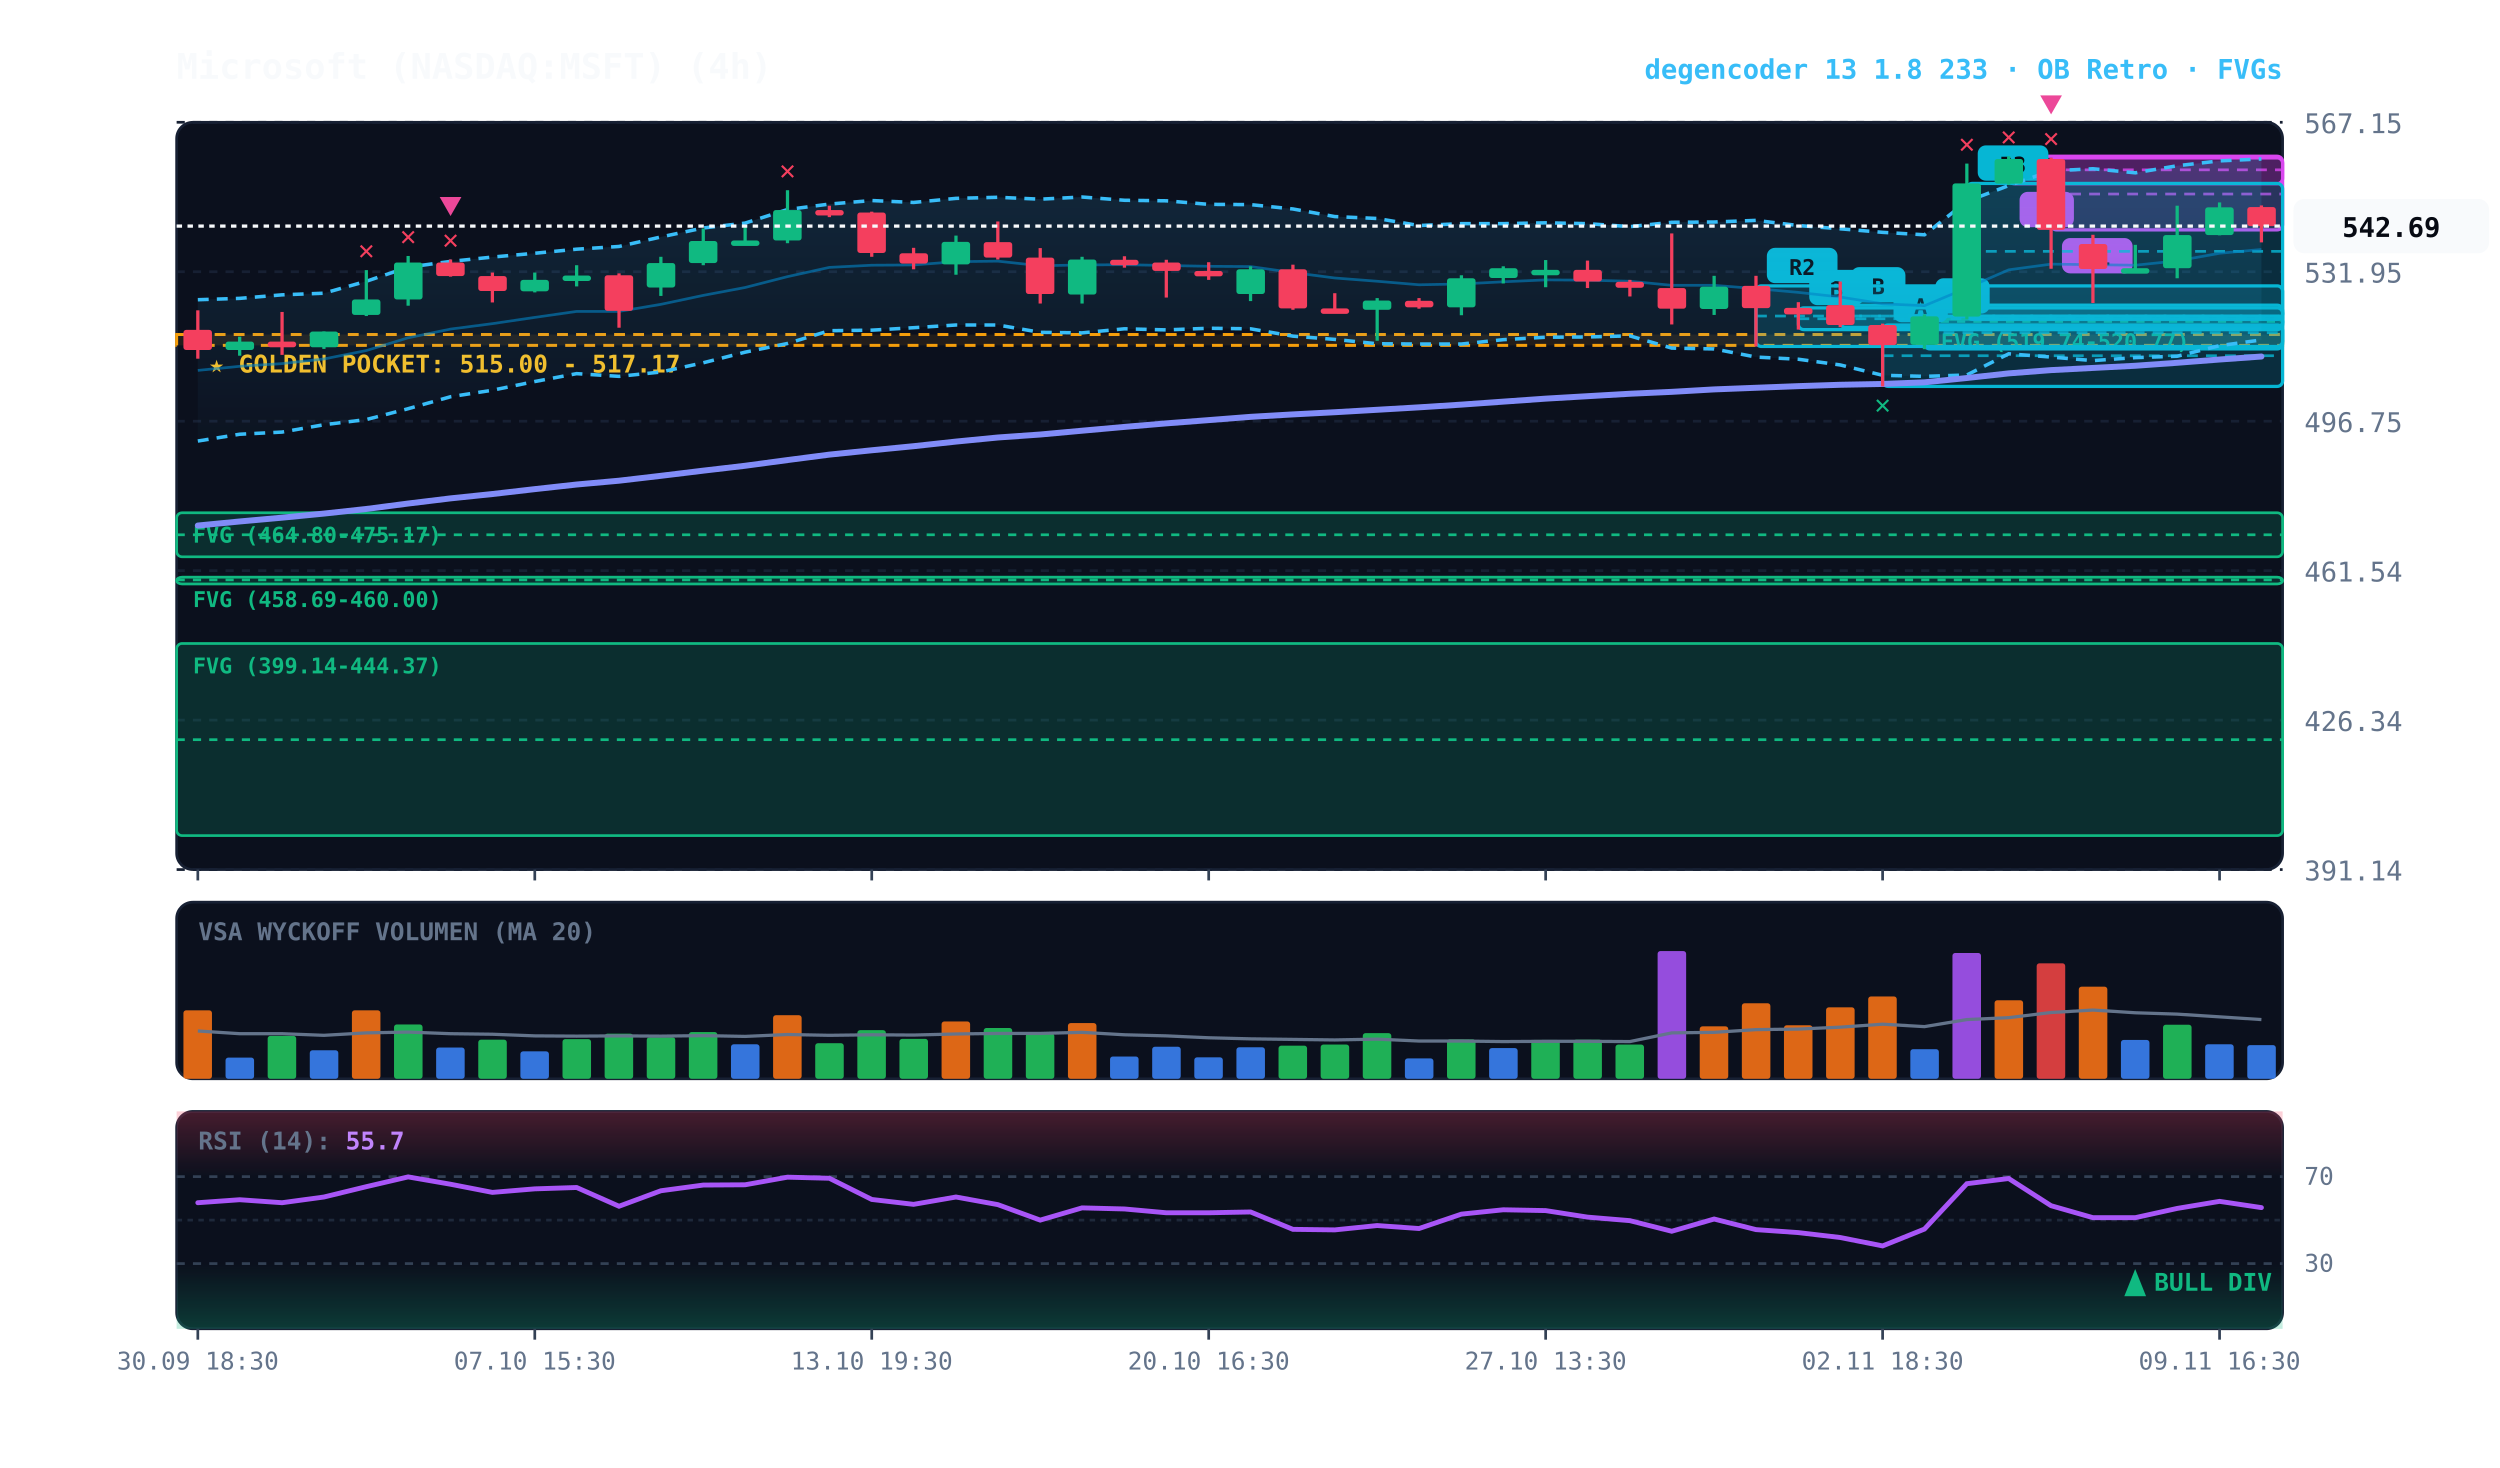
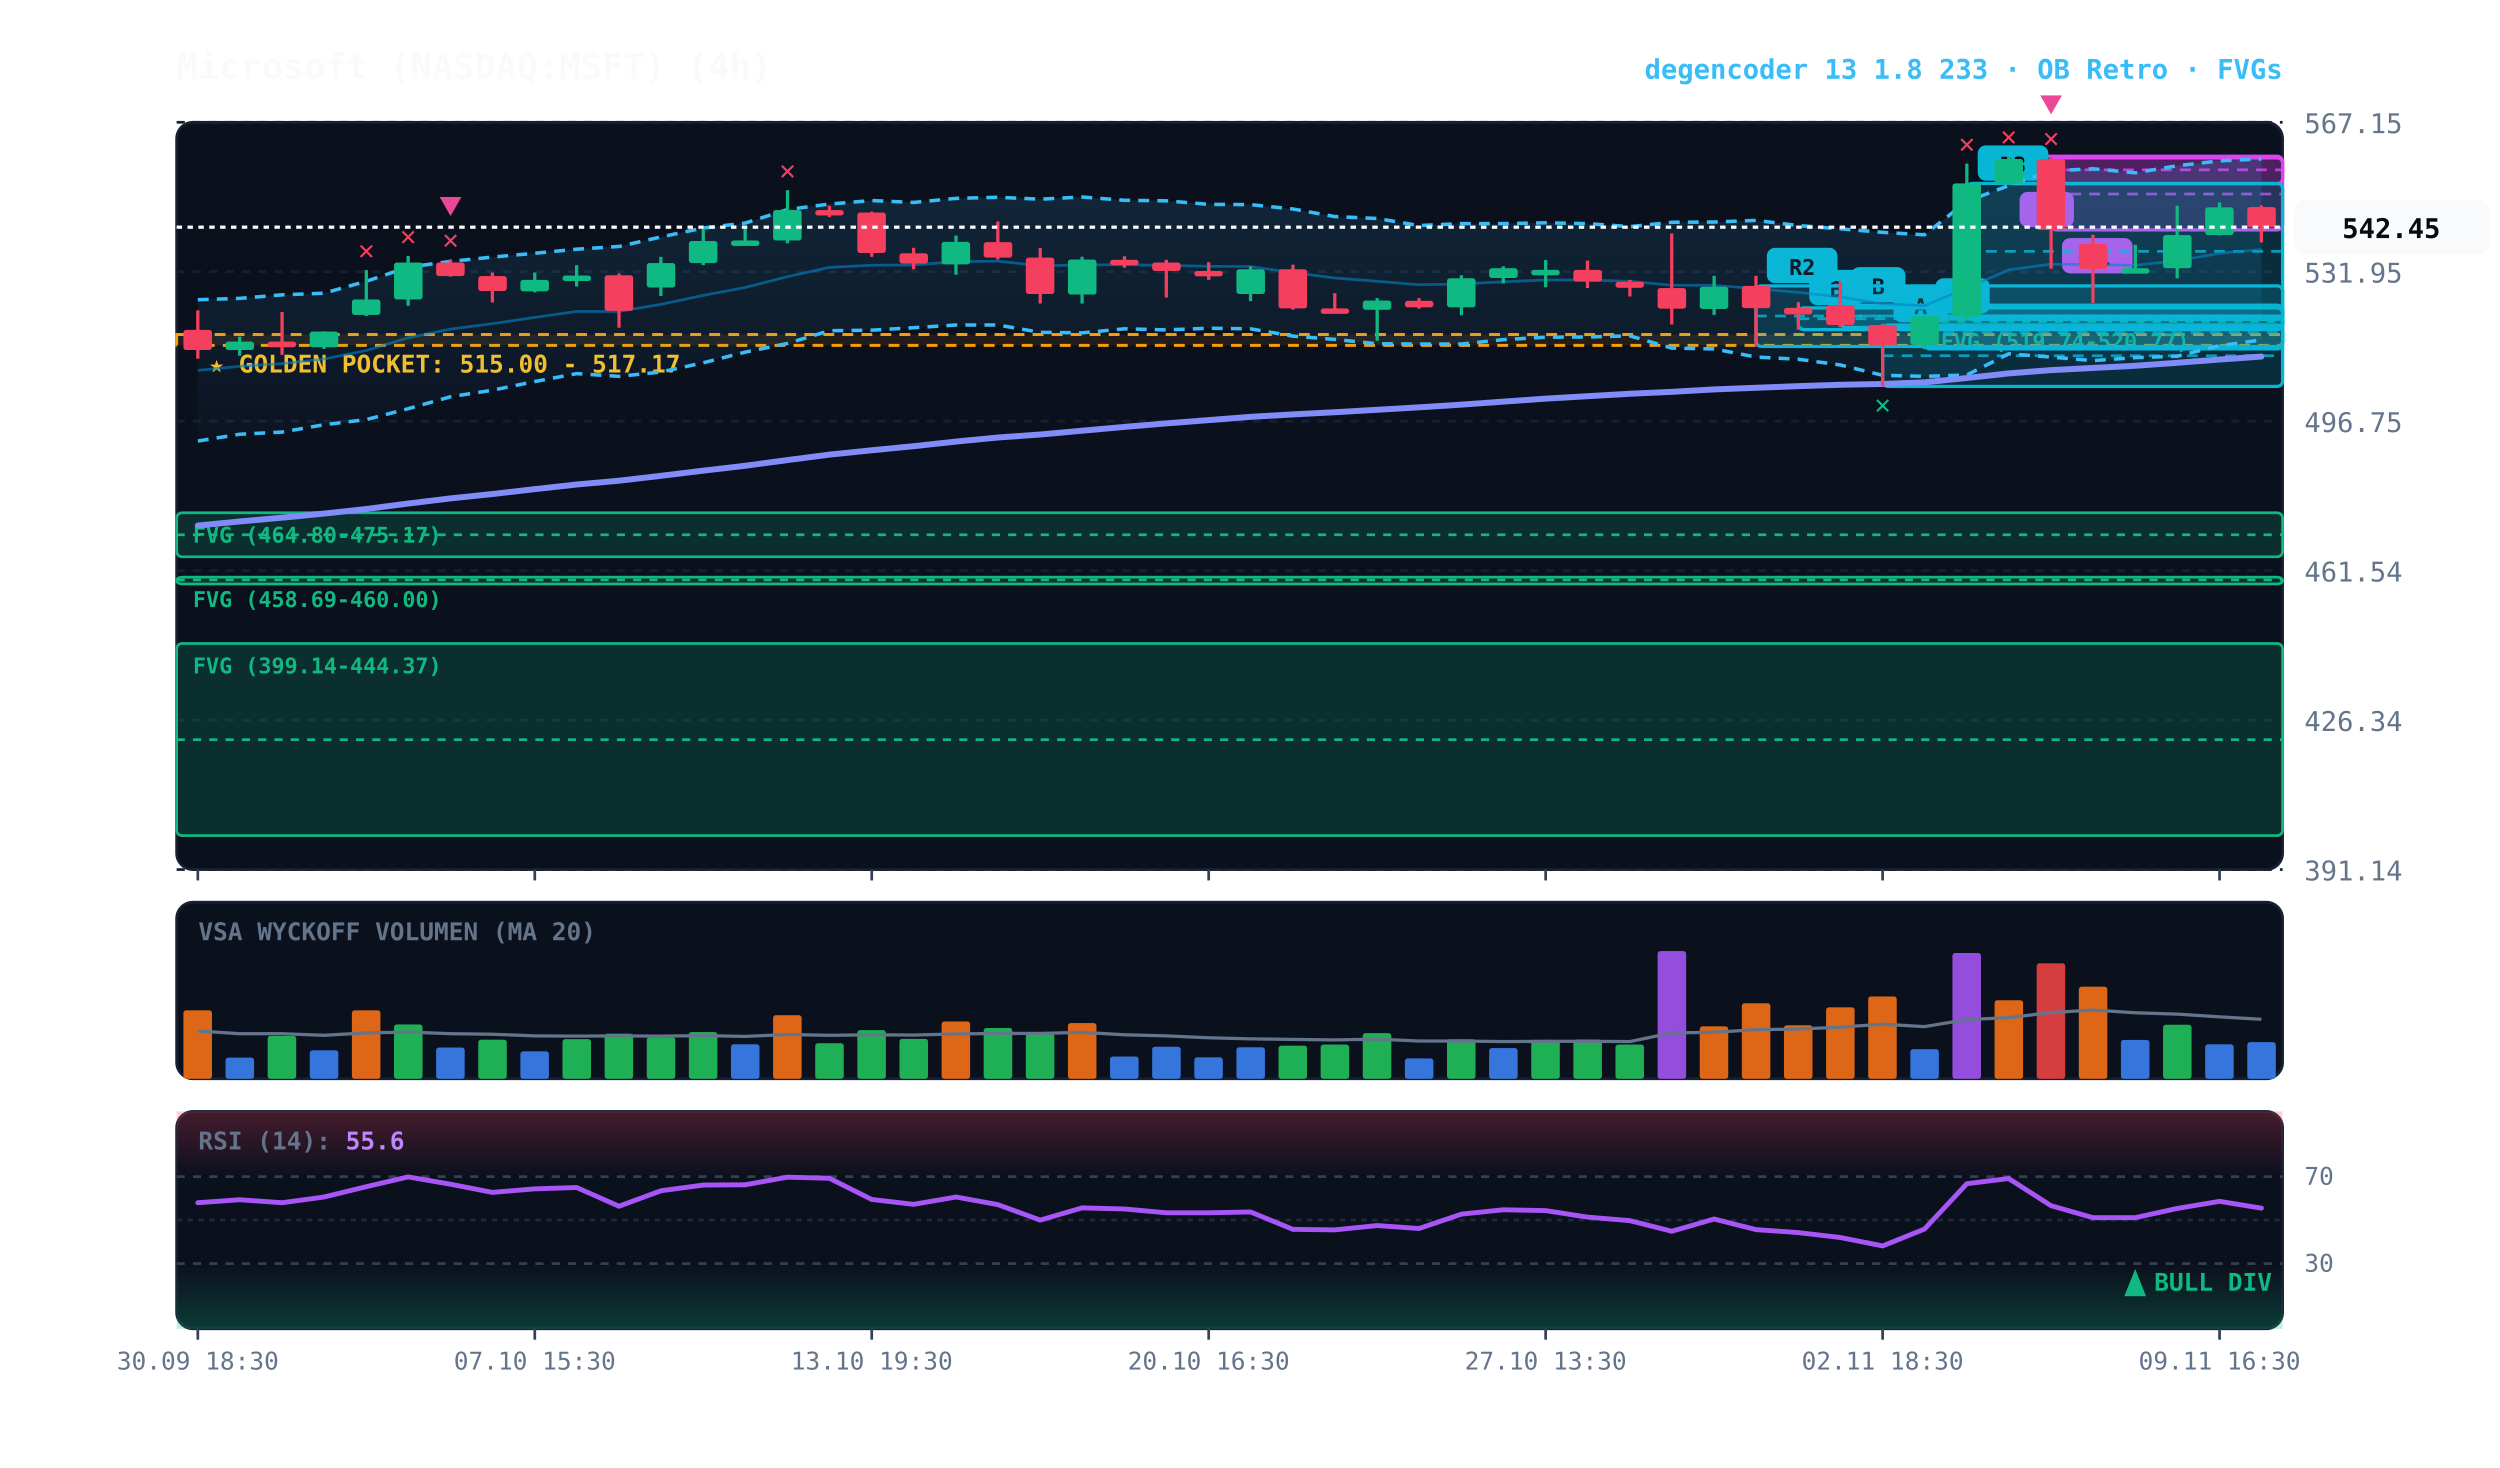
<svg xmlns="http://www.w3.org/2000/svg" viewBox="0 0 920 540" width="100%" height="100%" style="background:#070a13; font-family:'JetBrains Mono', monospace;">
  <defs>
    <linearGradient id="cloud-grad" x1="0%" y1="0%" x2="0%" y2="100%">
      <stop offset="0%" stop-color="#38bdf8" stop-opacity="0.14" />
      <stop offset="100%" stop-color="#38bdf8" stop-opacity="0.02" />
    </linearGradient>
    <linearGradient id="rsi-overbought" x1="0%" y1="0%" x2="0%" y2="100%">
      <stop offset="0%" stop-color="#f43f5e" stop-opacity="0.25" />
      <stop offset="100%" stop-color="#f43f5e" stop-opacity="0.0" />
    </linearGradient>
    <linearGradient id="rsi-oversold" x1="0%" y1="0%" x2="0%" y2="100%">
      <stop offset="0%" stop-color="#10b981" stop-opacity="0.0" />
      <stop offset="100%" stop-color="#10b981" stop-opacity="0.25" />
    </linearGradient>
  </defs>
  <rect x="65" y="45" width="775" height="275" fill="#0b101d" rx="6" stroke="#172033" stroke-width="1" />
  <rect x="65" y="332" width="775" height="65" fill="#0b101d" rx="6" stroke="#172033" stroke-width="1" />
  <rect x="65" y="409" width="775" height="80" fill="#0b101d" rx="6" stroke="#172033" stroke-width="1" />
  <line x1="65" y1="320.0" x2="840" y2="320.0" stroke="#172033" stroke-dasharray="3,3" stroke-width="1" />
  <text x="848" y="324.0" fill="#64748b" font-size="10" text-anchor="start">391.14</text>
  <line x1="65" y1="265.0" x2="840" y2="265.0" stroke="#172033" stroke-dasharray="3,3" stroke-width="1" />
  <text x="848" y="269.0" fill="#64748b" font-size="10" text-anchor="start">426.34</text>
  <line x1="65" y1="210.0" x2="840" y2="210.0" stroke="#172033" stroke-dasharray="3,3" stroke-width="1" />
  <text x="848" y="214.0" fill="#64748b" font-size="10" text-anchor="start">461.54</text>
  <line x1="65" y1="155.0" x2="840" y2="155.0" stroke="#172033" stroke-dasharray="3,3" stroke-width="1" />
  <text x="848" y="159.0" fill="#64748b" font-size="10" text-anchor="start">496.75</text>
  <line x1="65" y1="100.0" x2="840" y2="100.0" stroke="#172033" stroke-dasharray="3,3" stroke-width="1" />
  <text x="848" y="104.0" fill="#64748b" font-size="10" text-anchor="start">531.95</text>
  <line x1="65" y1="45.0" x2="840" y2="45.0" stroke="#172033" stroke-dasharray="3,3" stroke-width="1" />
  <text x="848" y="49.0" fill="#64748b" font-size="10" text-anchor="start">567.15</text>
  <rect x="65" y="123.1" width="775" height="4.0" fill="rgba(245, 158, 11, 0.10)" stroke="#f59e0b" stroke-dasharray="4,3" stroke-width="1.1" />
  <text x="77" y="137.1" fill="#fbbf24" font-size="9" font-weight="bold">★ GOLDEN POCKET: 515.00 - 517.17</text>
  <rect x="708.2" y="117.5" width="131.8" height="2.5" fill="rgba(16, 185, 129, 0.18)" stroke="#10b981" stroke-width="1" rx="2" />
  <line x1="708.2" y1="118.3" x2="840" y2="118.3" stroke="#10b981" stroke-dasharray="3,3" stroke-width="1" />
  <text x="714.2" y="128.5" fill="#10b981" font-size="8" font-weight="bold">FVG (519.74-520.77)</text>
  <rect x="65.0" y="188.7" width="775.0" height="16.2" fill="rgba(16, 185, 129, 0.18)" stroke="#10b981" stroke-width="1" rx="2" />
  <line x1="65.0" y1="196.8" x2="840" y2="196.8" stroke="#10b981" stroke-dasharray="3,3" stroke-width="1" />
  <text x="71.0" y="199.7" fill="#10b981" font-size="8" font-weight="bold">FVG (464.80-475.17)</text>
  <rect x="65.0" y="212.4" width="775.0" height="2.5" fill="rgba(16, 185, 129, 0.18)" stroke="#10b981" stroke-width="1" rx="2" />
  <line x1="65.0" y1="213.4" x2="840" y2="213.4" stroke="#10b981" stroke-dasharray="3,3" stroke-width="1" />
  <text x="71.0" y="223.4" fill="#10b981" font-size="8" font-weight="bold">FVG (458.69-460.00)</text>
  <rect x="65.0" y="236.8" width="775.0" height="70.7" fill="rgba(16, 185, 129, 0.18)" stroke="#10b981" stroke-width="1" rx="2" />
  <line x1="65.0" y1="272.2" x2="840" y2="272.2" stroke="#10b981" stroke-dasharray="3,3" stroke-width="1" />
  <text x="71.0" y="247.8" fill="#10b981" font-size="8" font-weight="bold">FVG (399.14-444.37)</text>
  <rect x="754.8" y="58.1" width="85.2" height="26.5" fill="rgba(217, 70, 239, 0.18)" stroke="#d946ef" stroke-width="1.2" rx="2" />
  <line x1="754.8" y1="71.4" x2="840" y2="71.4" stroke="#d946ef" stroke-dasharray="4,3" stroke-width="1.0" opacity="0.8" />
  <rect x="758.8" y="87.6" width="26" height="13" fill="#d946ef" rx="3" />
  <text x="771.8" y="97.6" fill="#070a13" font-size="8" font-weight="bold" text-anchor="middle">R1</text>
  <rect x="739.2" y="57.5" width="100.8" height="10.1" fill="rgba(217, 70, 239, 0.18)" stroke="#d946ef" stroke-width="1.2" rx="2" />
  <line x1="739.2" y1="62.5" x2="840" y2="62.5" stroke="#d946ef" stroke-dasharray="4,3" stroke-width="1.0" opacity="0.8" />
  <rect x="743.2" y="70.6" width="20" height="13" fill="#d946ef" rx="3" />
  <text x="753.2" y="80.6" fill="#070a13" font-size="8" font-weight="bold" text-anchor="middle">A</text>
  <rect x="723.8" y="67.5" width="116.2" height="50.0" fill="rgba(6, 182, 212, 0.18)" stroke="#06b6d4" stroke-width="1.2" rx="2" />
  <line x1="723.8" y1="92.5" x2="840" y2="92.5" stroke="#06b6d4" stroke-dasharray="4,3" stroke-width="1.0" opacity="0.8" />
  <rect x="727.8" y="53.5" width="26" height="13" fill="#06b6d4" rx="3" />
  <text x="740.8" y="63.5" fill="#070a13" font-size="8" font-weight="bold" text-anchor="middle">R3</text>
  <rect x="708.2" y="116.4" width="131.8" height="12.0" fill="rgba(6, 182, 212, 0.18)" stroke="#06b6d4" stroke-width="1.2" rx="2" />
  <line x1="708.2" y1="122.4" x2="840" y2="122.4" stroke="#06b6d4" stroke-dasharray="4,3" stroke-width="1.0" opacity="0.8" />
  <rect x="712.2" y="102.4" width="20" height="13" fill="#06b6d4" rx="3" />
  <text x="722.2" y="112.4" fill="#070a13" font-size="8" font-weight="bold" text-anchor="middle">B</text>
  <rect x="692.8" y="119.6" width="147.2" height="22.6" fill="rgba(6, 182, 212, 0.18)" stroke="#06b6d4" stroke-width="1.2" rx="2" />
  <line x1="692.8" y1="130.9" x2="840" y2="130.9" stroke="#06b6d4" stroke-dasharray="4,3" stroke-width="1.0" opacity="0.8" />
  <rect x="696.8" y="105.6" width="20" height="13" fill="#06b6d4" rx="3" />
  <text x="706.8" y="115.6" fill="#070a13" font-size="8" font-weight="bold" text-anchor="middle">A</text>
  <rect x="677.2" y="112.3" width="162.8" height="8.2" fill="rgba(6, 182, 212, 0.18)" stroke="#06b6d4" stroke-width="1.2" rx="2" />
  <line x1="677.2" y1="116.3" x2="840" y2="116.3" stroke="#06b6d4" stroke-dasharray="4,3" stroke-width="1.0" opacity="0.8" />
  <rect x="681.2" y="98.3" width="20" height="13" fill="#06b6d4" rx="3" />
  <text x="691.2" y="108.3" fill="#070a13" font-size="8" font-weight="bold" text-anchor="middle">B</text>
  <rect x="661.8" y="113.3" width="178.2" height="8.0" fill="rgba(6, 182, 212, 0.18)" stroke="#06b6d4" stroke-width="1.2" rx="2" />
  <line x1="661.8" y1="117.3" x2="840" y2="117.3" stroke="#06b6d4" stroke-dasharray="4,3" stroke-width="1.0" opacity="0.8" />
  <rect x="665.8" y="99.3" width="20" height="13" fill="#06b6d4" rx="3" />
  <text x="675.8" y="109.3" fill="#070a13" font-size="8" font-weight="bold" text-anchor="middle">B</text>
  <rect x="646.2" y="105.2" width="193.8" height="22.3" fill="rgba(6, 182, 212, 0.18)" stroke="#06b6d4" stroke-width="1.2" rx="2" />
  <line x1="646.2" y1="116.3" x2="840" y2="116.3" stroke="#06b6d4" stroke-dasharray="4,3" stroke-width="1.0" opacity="0.8" />
  <rect x="650.2" y="91.2" width="26" height="13" fill="#06b6d4" rx="3" />
  <text x="663.2" y="101.2" fill="#070a13" font-size="8" font-weight="bold" text-anchor="middle">R2</text>
  <polygon points="72.8,110.3 88.2,109.8 103.8,108.5 119.2,107.9 134.8,103.5 150.2,98.3 165.8,96.2 181.2,94.6 196.8,93.2 212.2,91.7 227.8,90.7 243.2,87.2 258.8,83.9 274.2,82.1 289.8,77.1 305.2,75.1 320.8,73.8 336.2,74.5 351.8,73.0 367.2,72.6 382.8,73.3 398.2,72.5 413.8,73.7 429.2,73.9 444.8,75.2 460.2,75.3 475.8,76.9 491.2,79.7 506.8,80.4 522.2,83.0 537.8,82.3 553.2,82.3 568.8,82.0 584.2,82.3 599.8,83.4 615.2,81.8 630.8,81.7 646.2,81.1 661.8,83.0 677.2,84.2 692.8,85.5 708.2,86.4 723.8,74.1 739.2,68.3 754.8,62.9 770.2,62.1 785.8,63.6 801.2,61.0 816.8,59.2 832.2,58.5 832.2,125.1 816.8,127.2 801.2,131.1 785.8,131.6 770.2,132.7 754.8,131.4 739.2,130.2 723.8,138.0 708.2,138.5 692.8,138.1 677.2,134.3 661.8,132.2 646.2,131.4 630.8,128.4 615.2,128.1 599.8,123.6 584.2,124.0 568.8,124.1 553.2,125.0 537.8,126.6 522.2,126.6 506.8,126.5 491.2,124.9 475.8,123.7 460.2,121.0 444.8,120.8 429.2,121.4 413.8,121.0 398.2,122.5 382.8,122.3 367.2,119.6 351.8,119.6 336.2,120.6 320.8,121.5 305.2,121.7 289.8,126.4 274.2,129.6 258.8,133.5 243.2,136.9 227.8,138.5 212.2,137.5 196.8,140.4 181.2,143.6 165.8,146.0 150.2,150.4 134.8,154.4 119.2,156.3 103.8,159.0 88.2,159.8 72.8,162.3" fill="url(#cloud-grad)" />
  <polyline points="72.8,110.3 88.2,109.8 103.8,108.5 119.2,107.9 134.8,103.5 150.2,98.3 165.8,96.2 181.2,94.6 196.8,93.2 212.2,91.7 227.8,90.7 243.2,87.2 258.8,83.9 274.2,82.1 289.8,77.1 305.2,75.1 320.8,73.8 336.2,74.5 351.8,73.0 367.2,72.6 382.8,73.3 398.2,72.5 413.8,73.7 429.2,73.9 444.8,75.2 460.2,75.3 475.8,76.9 491.2,79.7 506.8,80.4 522.2,83.0 537.8,82.3 553.2,82.3 568.8,82.0 584.2,82.3 599.8,83.4 615.2,81.8 630.8,81.7 646.2,81.1 661.8,83.0 677.2,84.2 692.8,85.5 708.2,86.4 723.8,74.1 739.2,68.3 754.8,62.9 770.2,62.1 785.8,63.6 801.2,61.0 816.8,59.2 832.2,58.5" fill="none" stroke="#38bdf8" stroke-width="1.3" stroke-dasharray="4,3" />
  <polyline points="72.8,162.3 88.2,159.8 103.8,159.0 119.2,156.3 134.8,154.4 150.2,150.4 165.8,146.0 181.2,143.6 196.8,140.4 212.2,137.5 227.8,138.5 243.2,136.9 258.8,133.5 274.2,129.6 289.8,126.4 305.2,121.7 320.8,121.5 336.2,120.6 351.8,119.6 367.2,119.6 382.8,122.3 398.2,122.5 413.8,121.0 429.2,121.4 444.8,120.8 460.2,121.0 475.8,123.7 491.2,124.9 506.8,126.5 522.2,126.6 537.8,126.6 553.2,125.0 568.8,124.1 584.2,124.0 599.8,123.6 615.2,128.1 630.8,128.4 646.2,131.4 661.8,132.2 677.2,134.3 692.8,138.1 708.2,138.5 723.8,138.0 739.2,130.2 754.8,131.4 770.2,132.7 785.8,131.6 801.2,131.1 816.8,127.2 832.2,125.1" fill="none" stroke="#38bdf8" stroke-width="1.3" stroke-dasharray="4,3" />
  <polyline points="72.8,136.3 88.2,134.8 103.8,133.8 119.2,132.1 134.8,129.0 150.2,124.3 165.8,121.1 181.2,119.1 196.8,116.8 212.2,114.6 227.8,114.6 243.2,112.0 258.8,108.7 274.2,105.8 289.8,101.8 305.2,98.4 320.8,97.6 336.2,97.5 351.8,96.3 367.2,96.1 382.8,97.8 398.2,97.5 413.8,97.4 429.2,97.7 444.8,98.0 460.2,98.1 475.8,100.3 491.2,102.3 506.8,103.5 522.2,104.8 537.8,104.5 553.2,103.7 568.8,103.0 584.2,103.1 599.8,103.5 615.2,105.0 630.8,105.0 646.2,106.2 661.8,107.6 677.2,109.3 692.8,111.8 708.2,112.5 723.8,106.0 739.2,99.3 754.8,97.2 770.2,97.4 785.8,97.6 801.2,96.0 816.8,93.2 832.2,91.8" fill="none" stroke="#0284c7" stroke-width="1.0" stroke-opacity="0.6" />
  <polyline points="72.8,193.4 88.2,191.9 103.8,190.5 119.2,189.0 134.8,187.3 150.2,185.3 165.8,183.4 181.2,181.8 196.8,180.0 212.2,178.3 227.8,176.9 243.2,175.1 258.8,173.2 274.2,171.4 289.8,169.3 305.2,167.3 320.8,165.7 336.2,164.2 351.8,162.5 367.2,161.0 382.8,159.9 398.2,158.5 413.8,157.1 429.2,155.8 444.8,154.6 460.2,153.4 475.8,152.5 491.2,151.7 506.8,150.8 522.2,149.9 537.8,148.9 553.2,147.8 568.8,146.7 584.2,145.8 599.8,144.9 615.2,144.2 630.8,143.3 646.2,142.7 661.8,142.1 677.2,141.6 692.8,141.3 708.2,140.7 723.8,139.1 739.2,137.4 754.8,136.2 770.2,135.4 785.8,134.6 801.2,133.5 816.8,132.3 832.2,131.2" fill="none" stroke="#818cf8" stroke-width="2.2" stroke-linecap="round" />
  <line x1="72.8" y1="114.2" x2="72.8" y2="132.0" stroke="#f43f5e" stroke-width="1.2" />
  <rect x="67.5" y="121.4" width="10.5" height="7.4" fill="#f43f5e" rx="1" />
  <line x1="88.2" y1="123.9" x2="88.2" y2="130.9" stroke="#10b981" stroke-width="1.2" />
  <rect x="83.0" y="125.7" width="10.5" height="3.1" fill="#10b981" rx="1" />
  <line x1="103.8" y1="114.8" x2="103.8" y2="130.6" stroke="#f43f5e" stroke-width="1.2" />
  <rect x="98.5" y="125.7" width="10.5" height="2.1" fill="#f43f5e" rx="1" />
  <line x1="119.2" y1="122.0" x2="119.2" y2="128.4" stroke="#10b981" stroke-width="1.2" />
  <rect x="114.0" y="122.0" width="10.5" height="5.8" fill="#10b981" rx="1" />
  <line x1="134.8" y1="99.4" x2="134.8" y2="116.3" stroke="#10b981" stroke-width="1.2" />
  <rect x="129.5" y="110.2" width="10.5" height="5.7" fill="#10b981" rx="1" />
  <text x="134.8" y="95.4" fill="#f43f5e" font-size="10" font-weight="bold" text-anchor="middle">✕</text>
  <line x1="150.2" y1="94.2" x2="150.2" y2="112.5" stroke="#10b981" stroke-width="1.2" />
  <rect x="145.0" y="96.6" width="10.5" height="13.6" fill="#10b981" rx="1" />
  <text x="150.2" y="90.2" fill="#f43f5e" font-size="10" font-weight="bold" text-anchor="middle">✕</text>
  <line x1="165.8" y1="95.5" x2="165.8" y2="101.8" stroke="#f43f5e" stroke-width="1.2" />
  <rect x="160.5" y="96.6" width="10.5" height="5.0" fill="#f43f5e" rx="1" />
  <text x="165.8" y="91.5" fill="#f43f5e" font-size="10" font-weight="bold" text-anchor="middle">✕</text>
  <polygon points="165.8,79.5 161.8,72.5 169.8,72.5" fill="#ec4899" />
  <line x1="181.2" y1="100.3" x2="181.2" y2="111.3" stroke="#f43f5e" stroke-width="1.2" />
  <rect x="176.0" y="101.6" width="10.5" height="5.5" fill="#f43f5e" rx="1" />
  <line x1="196.8" y1="100.3" x2="196.8" y2="107.6" stroke="#10b981" stroke-width="1.2" />
  <rect x="191.5" y="103.0" width="10.5" height="4.2" fill="#10b981" rx="1" />
  <line x1="212.2" y1="97.6" x2="212.2" y2="105.4" stroke="#10b981" stroke-width="1.2" />
  <rect x="207.0" y="101.4" width="10.5" height="2.0" fill="#10b981" rx="1" />
  <line x1="227.8" y1="100.6" x2="227.8" y2="120.6" stroke="#f43f5e" stroke-width="1.2" />
  <rect x="222.5" y="101.3" width="10.5" height="13.1" fill="#f43f5e" rx="1" />
  <line x1="243.2" y1="94.5" x2="243.2" y2="108.9" stroke="#10b981" stroke-width="1.2" />
  <rect x="238.0" y="96.8" width="10.5" height="9.0" fill="#10b981" rx="1" />
  <line x1="258.8" y1="84.1" x2="258.8" y2="97.6" stroke="#10b981" stroke-width="1.2" />
  <rect x="253.5" y="88.7" width="10.5" height="8.1" fill="#10b981" rx="1" />
  <line x1="274.2" y1="83.1" x2="274.2" y2="89.6" stroke="#10b981" stroke-width="1.2" />
  <rect x="269.0" y="88.5" width="10.5" height="2.0" fill="#10b981" rx="1" />
  <line x1="289.8" y1="70.0" x2="289.8" y2="89.5" stroke="#10b981" stroke-width="1.2" />
  <rect x="284.5" y="77.3" width="10.5" height="11.2" fill="#10b981" rx="1" />
  <text x="289.8" y="66.0" fill="#f43f5e" font-size="10" font-weight="bold" text-anchor="middle">✕</text>
  <line x1="305.2" y1="75.7" x2="305.2" y2="79.9" stroke="#f43f5e" stroke-width="1.2" />
  <rect x="300.0" y="77.3" width="10.5" height="2.0" fill="#f43f5e" rx="1" />
  <line x1="320.8" y1="77.9" x2="320.8" y2="94.5" stroke="#f43f5e" stroke-width="1.2" />
  <rect x="315.5" y="78.2" width="10.5" height="14.9" fill="#f43f5e" rx="1" />
  <line x1="336.2" y1="91.2" x2="336.2" y2="99.1" stroke="#f43f5e" stroke-width="1.2" />
  <rect x="331.0" y="93.2" width="10.5" height="3.8" fill="#f43f5e" rx="1" />
  <line x1="351.8" y1="86.7" x2="351.8" y2="101.1" stroke="#10b981" stroke-width="1.2" />
  <rect x="346.5" y="89.0" width="10.5" height="8.3" fill="#10b981" rx="1" />
  <line x1="367.2" y1="81.5" x2="367.2" y2="95.5" stroke="#f43f5e" stroke-width="1.2" />
  <rect x="362.0" y="89.1" width="10.5" height="5.7" fill="#f43f5e" rx="1" />
  <line x1="382.8" y1="91.3" x2="382.8" y2="111.7" stroke="#f43f5e" stroke-width="1.2" />
  <rect x="377.5" y="94.8" width="10.5" height="13.4" fill="#f43f5e" rx="1" />
  <line x1="398.2" y1="94.5" x2="398.2" y2="111.7" stroke="#10b981" stroke-width="1.2" />
  <rect x="393.0" y="95.5" width="10.5" height="12.9" fill="#10b981" rx="1" />
  <line x1="413.8" y1="94.3" x2="413.8" y2="98.5" stroke="#f43f5e" stroke-width="1.2" />
  <rect x="408.5" y="95.6" width="10.5" height="2.0" fill="#f43f5e" rx="1" />
  <line x1="429.2" y1="95.6" x2="429.2" y2="109.5" stroke="#f43f5e" stroke-width="1.2" />
  <rect x="424.0" y="96.6" width="10.5" height="3.1" fill="#f43f5e" rx="1" />
  <line x1="444.8" y1="96.5" x2="444.8" y2="103.0" stroke="#f43f5e" stroke-width="1.2" />
  <rect x="439.5" y="99.7" width="10.5" height="2.0" fill="#f43f5e" rx="1" />
  <line x1="460.2" y1="98.0" x2="460.2" y2="110.8" stroke="#10b981" stroke-width="1.2" />
  <rect x="455.0" y="99.1" width="10.5" height="9.1" fill="#10b981" rx="1" />
  <line x1="475.8" y1="97.4" x2="475.8" y2="114.0" stroke="#f43f5e" stroke-width="1.2" />
  <rect x="470.5" y="99.1" width="10.5" height="14.4" fill="#f43f5e" rx="1" />
  <line x1="491.2" y1="107.9" x2="491.2" y2="115.0" stroke="#f43f5e" stroke-width="1.2" />
  <rect x="486.0" y="113.5" width="10.5" height="2.0" fill="#f43f5e" rx="1" />
  <line x1="506.8" y1="109.7" x2="506.8" y2="125.4" stroke="#10b981" stroke-width="1.2" />
  <rect x="501.5" y="110.6" width="10.5" height="3.4" fill="#10b981" rx="1" />
  <line x1="522.2" y1="109.7" x2="522.2" y2="113.6" stroke="#f43f5e" stroke-width="1.2" />
  <rect x="517.0" y="110.7" width="10.5" height="2.4" fill="#f43f5e" rx="1" />
  <line x1="537.8" y1="101.3" x2="537.8" y2="116.0" stroke="#10b981" stroke-width="1.2" />
  <rect x="532.5" y="102.4" width="10.5" height="10.7" fill="#10b981" rx="1" />
  <line x1="553.2" y1="98.0" x2="553.2" y2="104.3" stroke="#10b981" stroke-width="1.2" />
  <rect x="548.0" y="98.7" width="10.5" height="3.6" fill="#10b981" rx="1" />
  <line x1="568.8" y1="95.7" x2="568.8" y2="105.7" stroke="#10b981" stroke-width="1.2" />
  <rect x="563.5" y="99.3" width="10.5" height="2.0" fill="#10b981" rx="1" />
  <line x1="584.2" y1="95.9" x2="584.2" y2="106.0" stroke="#f43f5e" stroke-width="1.2" />
  <rect x="579.0" y="99.3" width="10.5" height="4.3" fill="#f43f5e" rx="1" />
  <line x1="599.8" y1="103.0" x2="599.8" y2="109.1" stroke="#f43f5e" stroke-width="1.2" />
  <rect x="594.5" y="103.7" width="10.5" height="2.2" fill="#f43f5e" rx="1" />
  <line x1="615.2" y1="85.9" x2="615.2" y2="119.4" stroke="#f43f5e" stroke-width="1.2" />
  <rect x="610.0" y="106.0" width="10.5" height="7.6" fill="#f43f5e" rx="1" />
  <line x1="630.8" y1="101.5" x2="630.8" y2="115.9" stroke="#10b981" stroke-width="1.2" />
  <rect x="625.5" y="105.5" width="10.5" height="8.2" fill="#10b981" rx="1" />
  <line x1="646.2" y1="101.5" x2="646.2" y2="127.5" stroke="#f43f5e" stroke-width="1.2" />
  <rect x="641.0" y="105.2" width="10.5" height="8.2" fill="#f43f5e" rx="1" />
  <line x1="661.8" y1="111.2" x2="661.8" y2="121.3" stroke="#f43f5e" stroke-width="1.2" />
  <rect x="656.5" y="113.3" width="10.5" height="2.4" fill="#f43f5e" rx="1" />
  <line x1="677.2" y1="103.6" x2="677.2" y2="120.4" stroke="#f43f5e" stroke-width="1.2" />
  <rect x="672.0" y="112.3" width="10.5" height="7.3" fill="#f43f5e" rx="1" />
  <line x1="692.8" y1="119.1" x2="692.8" y2="142.2" stroke="#f43f5e" stroke-width="1.2" />
  <rect x="687.5" y="119.6" width="10.5" height="7.4" fill="#f43f5e" rx="1" />
  <text x="692.8" y="152.2" fill="#10b981" font-size="10" font-weight="bold" text-anchor="middle">✕</text>
  <line x1="708.2" y1="115.7" x2="708.2" y2="128.5" stroke="#10b981" stroke-width="1.2" />
  <rect x="703.0" y="116.4" width="10.5" height="10.5" fill="#10b981" rx="1" />
  <line x1="723.8" y1="60.2" x2="723.8" y2="117.5" stroke="#10b981" stroke-width="1.2" />
  <rect x="718.5" y="67.5" width="10.5" height="49.0" fill="#10b981" rx="1" />
  <text x="723.8" y="56.2" fill="#f43f5e" font-size="10" font-weight="bold" text-anchor="middle">✕</text>
  <line x1="739.2" y1="57.5" x2="739.2" y2="68.0" stroke="#10b981" stroke-width="1.2" />
  <rect x="734.0" y="58.5" width="10.5" height="9.1" fill="#10b981" rx="1" />
  <text x="739.2" y="53.5" fill="#f43f5e" font-size="10" font-weight="bold" text-anchor="middle">✕</text>
  <line x1="754.8" y1="58.1" x2="754.8" y2="98.9" stroke="#f43f5e" stroke-width="1.2" />
  <rect x="749.5" y="58.5" width="10.5" height="26.1" fill="#f43f5e" rx="1" />
  <text x="754.8" y="54.1" fill="#f43f5e" font-size="10" font-weight="bold" text-anchor="middle">✕</text>
  <polygon points="754.8,42.1 750.8,35.1 758.8,35.1" fill="#ec4899" />
  <line x1="770.2" y1="86.4" x2="770.2" y2="111.5" stroke="#f43f5e" stroke-width="1.2" />
  <rect x="765.0" y="89.8" width="10.5" height="9.2" fill="#f43f5e" rx="1" />
  <line x1="785.8" y1="90.1" x2="785.8" y2="99.9" stroke="#10b981" stroke-width="1.2" />
  <rect x="780.5" y="98.7" width="10.5" height="2.0" fill="#10b981" rx="1" />
  <line x1="801.2" y1="75.7" x2="801.2" y2="102.4" stroke="#10b981" stroke-width="1.2" />
  <rect x="796.0" y="86.5" width="10.5" height="12.2" fill="#10b981" rx="1" />
  <line x1="816.8" y1="74.5" x2="816.8" y2="86.6" stroke="#10b981" stroke-width="1.2" />
  <rect x="811.5" y="76.3" width="10.5" height="10.2" fill="#10b981" rx="1" />
  <line x1="832.2" y1="75.6" x2="832.2" y2="89.2" stroke="#f43f5e" stroke-width="1.2" />
-   <rect x="827.0" y="76.2" width="10.5" height="7.0" fill="#f43f5e" rx="1" />
-   <line x1="65" y1="83.2" x2="840" y2="83.2" stroke="#f8fafc" stroke-width="1.2" stroke-dasharray="2,2" />
-   <rect x="844" y="73.2" width="72" height="20" fill="#f8fafc" rx="4" />
-   <text x="880" y="87.2" fill="#070a13" font-size="10" font-weight="bold" text-anchor="middle">542.69</text>
+   <rect x="827.0" y="76.2" width="10.5" height="7.4" fill="#f43f5e" rx="1" />
+   <line x1="65" y1="83.6" x2="840" y2="83.6" stroke="#f8fafc" stroke-width="1.2" stroke-dasharray="2,2" />
+   <rect x="844" y="73.6" width="72" height="20" fill="#f8fafc" rx="4" />
+   <text x="880" y="87.6" fill="#070a13" font-size="10" font-weight="bold" text-anchor="middle">542.45</text>
  <text x="73" y="346" fill="#64748b" font-size="9" font-weight="bold">VSA WYCKOFF VOLUMEN (MA 20)</text>
  <rect x="67.5" y="371.8" width="10.5" height="25.2" fill="#f97316" opacity="0.88" rx="1" />
  <rect x="83.0" y="389.2" width="10.5" height="7.8" fill="#3b82f6" opacity="0.88" rx="1" />
  <rect x="98.5" y="381.2" width="10.5" height="15.8" fill="#22c55e" opacity="0.88" rx="1" />
  <rect x="114.0" y="386.5" width="10.5" height="10.5" fill="#3b82f6" opacity="0.88" rx="1" />
  <rect x="129.5" y="371.8" width="10.5" height="25.2" fill="#f97316" opacity="0.88" rx="1" />
  <rect x="145.0" y="377.0" width="10.5" height="20.0" fill="#22c55e" opacity="0.88" rx="1" />
  <rect x="160.5" y="385.5" width="10.5" height="11.5" fill="#3b82f6" opacity="0.88" rx="1" />
  <rect x="176.0" y="382.6" width="10.5" height="14.4" fill="#22c55e" opacity="0.88" rx="1" />
  <rect x="191.5" y="386.9" width="10.5" height="10.1" fill="#3b82f6" opacity="0.88" rx="1" />
  <rect x="207.0" y="382.4" width="10.5" height="14.6" fill="#22c55e" opacity="0.88" rx="1" />
  <rect x="222.5" y="380.4" width="10.5" height="16.6" fill="#22c55e" opacity="0.88" rx="1" />
  <rect x="238.0" y="381.7" width="10.5" height="15.3" fill="#22c55e" opacity="0.88" rx="1" />
  <rect x="253.5" y="379.8" width="10.5" height="17.2" fill="#22c55e" opacity="0.88" rx="1" />
  <rect x="269.0" y="384.3" width="10.5" height="12.7" fill="#3b82f6" opacity="0.88" rx="1" />
  <rect x="284.5" y="373.6" width="10.5" height="23.4" fill="#f97316" opacity="0.88" rx="1" />
  <rect x="300.0" y="383.9" width="10.5" height="13.1" fill="#22c55e" opacity="0.88" rx="1" />
  <rect x="315.5" y="379.1" width="10.5" height="17.9" fill="#22c55e" opacity="0.88" rx="1" />
  <rect x="331.0" y="382.3" width="10.5" height="14.7" fill="#22c55e" opacity="0.88" rx="1" />
  <rect x="346.5" y="375.9" width="10.5" height="21.1" fill="#f97316" opacity="0.88" rx="1" />
  <rect x="362.0" y="378.3" width="10.5" height="18.7" fill="#22c55e" opacity="0.88" rx="1" />
  <rect x="377.5" y="380.3" width="10.5" height="16.7" fill="#22c55e" opacity="0.88" rx="1" />
  <rect x="393.0" y="376.5" width="10.5" height="20.5" fill="#f97316" opacity="0.88" rx="1" />
  <rect x="408.5" y="388.8" width="10.5" height="8.2" fill="#3b82f6" opacity="0.88" rx="1" />
  <rect x="424.0" y="385.2" width="10.5" height="11.8" fill="#3b82f6" opacity="0.88" rx="1" />
  <rect x="439.5" y="389.1" width="10.5" height="7.9" fill="#3b82f6" opacity="0.88" rx="1" />
  <rect x="455.0" y="385.4" width="10.5" height="11.6" fill="#3b82f6" opacity="0.88" rx="1" />
  <rect x="470.5" y="384.8" width="10.5" height="12.2" fill="#22c55e" opacity="0.88" rx="1" />
  <rect x="486.0" y="384.4" width="10.5" height="12.6" fill="#22c55e" opacity="0.88" rx="1" />
  <rect x="501.5" y="380.2" width="10.5" height="16.8" fill="#22c55e" opacity="0.88" rx="1" />
  <rect x="517.0" y="389.5" width="10.5" height="7.5" fill="#3b82f6" opacity="0.88" rx="1" />
  <rect x="532.5" y="382.5" width="10.5" height="14.5" fill="#22c55e" opacity="0.88" rx="1" />
  <rect x="548.0" y="385.7" width="10.5" height="11.3" fill="#3b82f6" opacity="0.88" rx="1" />
  <rect x="563.5" y="382.7" width="10.5" height="14.3" fill="#22c55e" opacity="0.88" rx="1" />
  <rect x="579.0" y="382.6" width="10.5" height="14.4" fill="#22c55e" opacity="0.88" rx="1" />
  <rect x="594.5" y="384.4" width="10.5" height="12.6" fill="#22c55e" opacity="0.88" rx="1" />
  <rect x="610.0" y="350.0" width="10.5" height="47.0" fill="#a855f7" opacity="0.88" rx="1" />
  <rect x="625.5" y="377.7" width="10.5" height="19.3" fill="#f97316" opacity="0.88" rx="1" />
  <rect x="641.0" y="369.2" width="10.5" height="27.8" fill="#f97316" opacity="0.88" rx="1" />
  <rect x="656.5" y="377.3" width="10.5" height="19.7" fill="#f97316" opacity="0.88" rx="1" />
  <rect x="672.0" y="370.7" width="10.5" height="26.3" fill="#f97316" opacity="0.88" rx="1" />
  <rect x="687.5" y="366.7" width="10.5" height="30.3" fill="#f97316" opacity="0.88" rx="1" />
  <rect x="703.0" y="386.1" width="10.5" height="10.9" fill="#3b82f6" opacity="0.88" rx="1" />
  <rect x="718.5" y="350.7" width="10.5" height="46.3" fill="#a855f7" opacity="0.88" rx="1" />
  <rect x="734.0" y="368.1" width="10.5" height="28.9" fill="#f97316" opacity="0.88" rx="1" />
  <rect x="749.5" y="354.5" width="10.5" height="42.5" fill="#ef4444" opacity="0.88" rx="1" />
  <rect x="765.0" y="363.1" width="10.5" height="33.9" fill="#f97316" opacity="0.88" rx="1" />
  <rect x="780.5" y="382.7" width="10.5" height="14.3" fill="#3b82f6" opacity="0.88" rx="1" />
  <rect x="796.0" y="377.1" width="10.5" height="19.9" fill="#22c55e" opacity="0.88" rx="1" />
  <rect x="811.5" y="384.3" width="10.5" height="12.7" fill="#3b82f6" opacity="0.88" rx="1" />
-   <rect x="827.0" y="384.6" width="10.5" height="12.4" fill="#3b82f6" opacity="0.88" rx="1" />
-   <polyline points="72.8,379.4 88.2,380.4 103.8,380.4 119.2,381.0 134.8,380.1 150.2,379.8 165.8,380.4 181.2,380.6 196.8,381.2 212.2,381.3 227.8,381.2 243.2,381.3 258.8,381.1 274.2,381.4 289.8,380.7 305.2,381.0 320.8,380.8 336.2,380.9 351.8,380.5 367.2,380.3 382.8,380.3 398.2,379.9 413.8,380.8 429.2,381.2 444.8,381.9 460.2,382.3 475.8,382.5 491.2,382.7 506.8,382.4 522.2,383.1 537.8,383.1 553.2,383.3 568.8,383.2 584.2,383.2 599.8,383.3 615.2,380.1 630.8,379.9 646.2,378.9 661.8,378.7 677.2,378.0 692.8,376.9 708.2,377.8 723.8,375.2 739.2,374.5 754.8,372.6 770.2,371.7 785.8,372.7 801.2,373.2 816.8,374.2 832.2,375.2" fill="none" stroke="#64748b" stroke-width="1.2" />
+   <rect x="827.0" y="383.5" width="10.5" height="13.5" fill="#3b82f6" opacity="0.88" rx="1" />
+   <polyline points="72.8,379.4 88.2,380.4 103.8,380.4 119.2,381.0 134.8,380.1 150.2,379.8 165.8,380.4 181.2,380.6 196.8,381.2 212.2,381.3 227.8,381.2 243.2,381.3 258.8,381.1 274.2,381.4 289.8,380.7 305.2,381.0 320.8,380.8 336.2,380.9 351.8,380.5 367.2,380.3 382.8,380.3 398.2,379.9 413.8,380.8 429.2,381.2 444.8,381.9 460.2,382.3 475.8,382.5 491.2,382.7 506.8,382.4 522.2,383.1 537.8,383.1 553.2,383.3 568.8,383.2 584.2,383.2 599.8,383.3 615.2,380.1 630.8,379.9 646.2,378.9 661.8,378.7 677.2,378.0 692.8,376.9 708.2,377.8 723.8,375.2 739.2,374.5 754.8,372.6 770.2,371.7 785.8,372.7 801.2,373.2 816.8,374.2 832.2,375.1" fill="none" stroke="#64748b" stroke-width="1.2" />
  <rect x="65" y="409" width="775" height="24.0" fill="url(#rsi-overbought)" />
  <rect x="65" y="465.0" width="775" height="24.0" fill="url(#rsi-oversold)" />
  <line x1="65" y1="433.0" x2="840" y2="433.0" stroke="#334155" stroke-dasharray="3,3" stroke-width="1" />
  <text x="848" y="436.0" fill="#64748b" font-size="9">70</text>
  <line x1="65" y1="449.0" x2="840" y2="449.0" stroke="#1e293b" stroke-dasharray="2,2" stroke-width="1" />
  <line x1="65" y1="465.0" x2="840" y2="465.0" stroke="#334155" stroke-dasharray="3,3" stroke-width="1" />
  <text x="848" y="468.0" fill="#64748b" font-size="9">30</text>
-   <polyline points="72.8,442.6 88.2,441.5 103.8,442.6 119.2,440.5 134.8,436.7 150.2,433.1 165.8,435.8 181.2,438.8 196.8,437.5 212.2,437.0 227.8,443.9 243.2,438.2 258.8,436.1 274.2,436.0 289.8,433.2 305.2,433.6 320.8,441.4 336.2,443.2 351.8,440.5 367.2,443.3 382.8,449.0 398.2,444.5 413.8,444.9 429.2,446.3 444.8,446.3 460.2,446.0 475.8,452.4 491.2,452.6 506.8,451.0 522.2,452.1 537.8,446.8 553.2,445.2 568.8,445.5 584.2,447.9 599.8,449.2 615.2,453.1 630.8,448.6 646.2,452.5 661.8,453.6 677.2,455.4 692.8,458.5 708.2,452.3 723.8,435.6 739.2,433.7 754.8,443.7 770.2,448.1 785.8,448.1 801.2,444.7 816.8,442.1 832.2,444.4" fill="none" stroke="#a855f7" stroke-width="1.8" stroke-linecap="round" />
+   <polyline points="72.8,442.6 88.2,441.5 103.8,442.6 119.2,440.5 134.8,436.7 150.2,433.1 165.8,435.8 181.2,438.8 196.8,437.5 212.2,437.0 227.8,443.9 243.2,438.2 258.8,436.1 274.2,436.0 289.8,433.2 305.2,433.6 320.8,441.4 336.2,443.2 351.8,440.5 367.2,443.3 382.8,449.0 398.2,444.5 413.8,444.9 429.2,446.3 444.8,446.3 460.2,446.0 475.8,452.4 491.2,452.6 506.8,451.0 522.2,452.1 537.8,446.8 553.2,445.2 568.8,445.5 584.2,447.9 599.8,449.2 615.2,453.1 630.8,448.6 646.2,452.5 661.8,453.6 677.2,455.4 692.8,458.5 708.2,452.3 723.8,435.6 739.2,433.7 754.8,443.7 770.2,448.1 785.8,448.1 801.2,444.7 816.8,442.1 832.2,444.6" fill="none" stroke="#a855f7" stroke-width="1.8" stroke-linecap="round" />
  <g transform="translate(785.75, 477)">
    <path d="M 0 -10 L 4 0 L -4 0 Z" fill="#10b981" />
    <text x="7" y="-2" fill="#10b981" font-size="9" font-weight="bold">BULL DIV</text>
  </g>
-   <text x="73" y="423" fill="#64748b" font-size="9" font-weight="bold">RSI (14): <tspan fill="#c084fc">55.7</tspan>
+   <text x="73" y="423" fill="#64748b" font-size="9" font-weight="bold">RSI (14): <tspan fill="#c084fc">55.6</tspan>
  </text>
  <line x1="72.8" y1="320" x2="72.8" y2="324" stroke="#334155" stroke-width="1" />
  <line x1="72.8" y1="489" x2="72.8" y2="493" stroke="#334155" stroke-width="1" />
  <text x="72.8" y="504" fill="#64748b" font-size="9" text-anchor="middle">30.09 18:30</text>
  <line x1="196.8" y1="320" x2="196.8" y2="324" stroke="#334155" stroke-width="1" />
  <line x1="196.8" y1="489" x2="196.8" y2="493" stroke="#334155" stroke-width="1" />
  <text x="196.8" y="504" fill="#64748b" font-size="9" text-anchor="middle">07.10 15:30</text>
  <line x1="320.8" y1="320" x2="320.8" y2="324" stroke="#334155" stroke-width="1" />
  <line x1="320.8" y1="489" x2="320.8" y2="493" stroke="#334155" stroke-width="1" />
  <text x="320.8" y="504" fill="#64748b" font-size="9" text-anchor="middle">13.10 19:30</text>
  <line x1="444.8" y1="320" x2="444.8" y2="324" stroke="#334155" stroke-width="1" />
  <line x1="444.8" y1="489" x2="444.8" y2="493" stroke="#334155" stroke-width="1" />
  <text x="444.8" y="504" fill="#64748b" font-size="9" text-anchor="middle">20.10 16:30</text>
  <line x1="568.8" y1="320" x2="568.8" y2="324" stroke="#334155" stroke-width="1" />
  <line x1="568.8" y1="489" x2="568.8" y2="493" stroke="#334155" stroke-width="1" />
  <text x="568.8" y="504" fill="#64748b" font-size="9" text-anchor="middle">27.10 13:30</text>
  <line x1="692.8" y1="320" x2="692.8" y2="324" stroke="#334155" stroke-width="1" />
  <line x1="692.8" y1="489" x2="692.8" y2="493" stroke="#334155" stroke-width="1" />
  <text x="692.8" y="504" fill="#64748b" font-size="9" text-anchor="middle">02.11 18:30</text>
  <line x1="816.8" y1="320" x2="816.8" y2="324" stroke="#334155" stroke-width="1" />
  <line x1="816.8" y1="489" x2="816.8" y2="493" stroke="#334155" stroke-width="1" />
  <text x="816.8" y="504" fill="#64748b" font-size="9" text-anchor="middle">09.11 16:30</text>
  <text x="65" y="29" fill="#f8fafc" font-size="13" font-weight="bold">Microsoft (NASDAQ:MSFT) (4h)</text>
  <text x="840" y="29" fill="#38bdf8" font-size="10" font-weight="bold" text-anchor="end">degencoder 13 1.8 233 · OB Retro · FVGs</text>
</svg>
